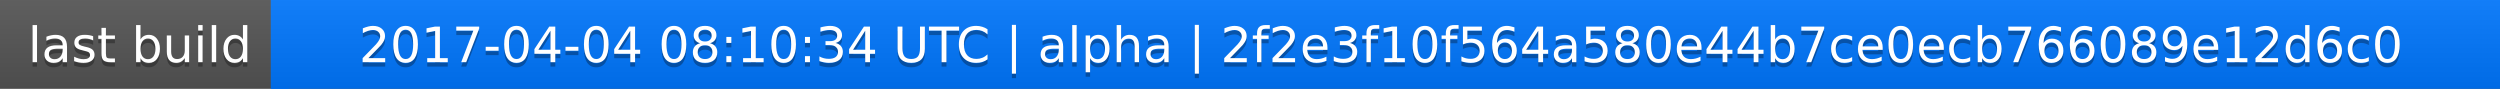
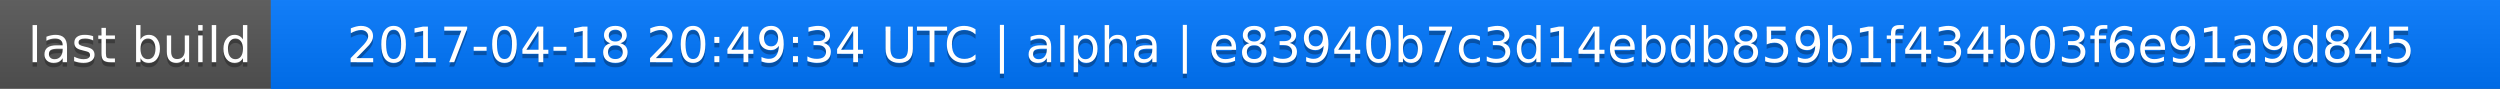
<svg xmlns="http://www.w3.org/2000/svg" width="563" height="20">
  <linearGradient id="a" x2="0" y2="100%">
    <stop offset="0" stop-color="#bbb" stop-opacity=".1" />
    <stop offset="1" stop-opacity=".1" />
  </linearGradient>
  <rect rx="0" width="563" height="20" fill="#555" />
  <rect rx="0" x="61" width="502" height="20" fill="#07f" />
  <path fill="#07f" d="M61 0h4v20h-4z" />
  <rect rx="0" width="563" height="20" fill="url(#a)" />
  <g fill="#fff" text-anchor="middle" font-family="DejaVu Sans,Verdana,Geneva,sans-serif" font-size="11">
    <text x="31.5" y="15" fill="#010101" fill-opacity=".3">last build</text>
    <text x="31.5" y="14">last build</text>
-     <text x="311" y="15" fill="#010101" fill-opacity=".3">2017-04-04 08:10:34 UTC | alpha | 2f2e3f10f564a580e44b7ce0ecb766089e12d6c0</text>
-     <text x="311" y="14">2017-04-04 08:10:34 UTC | alpha | 2f2e3f10f564a580e44b7ce0ecb766089e12d6c0</text>
+     <text x="311" y="15" fill="#010101" fill-opacity=".3">2017-04-18 20:49:34 UTC | alpha | e83940b7c3d14ebdb859b1f434b03f6e91a9d845</text>
+     <text x="311" y="14">2017-04-18 20:49:34 UTC | alpha | e83940b7c3d14ebdb859b1f434b03f6e91a9d845</text>
  </g>
</svg>
